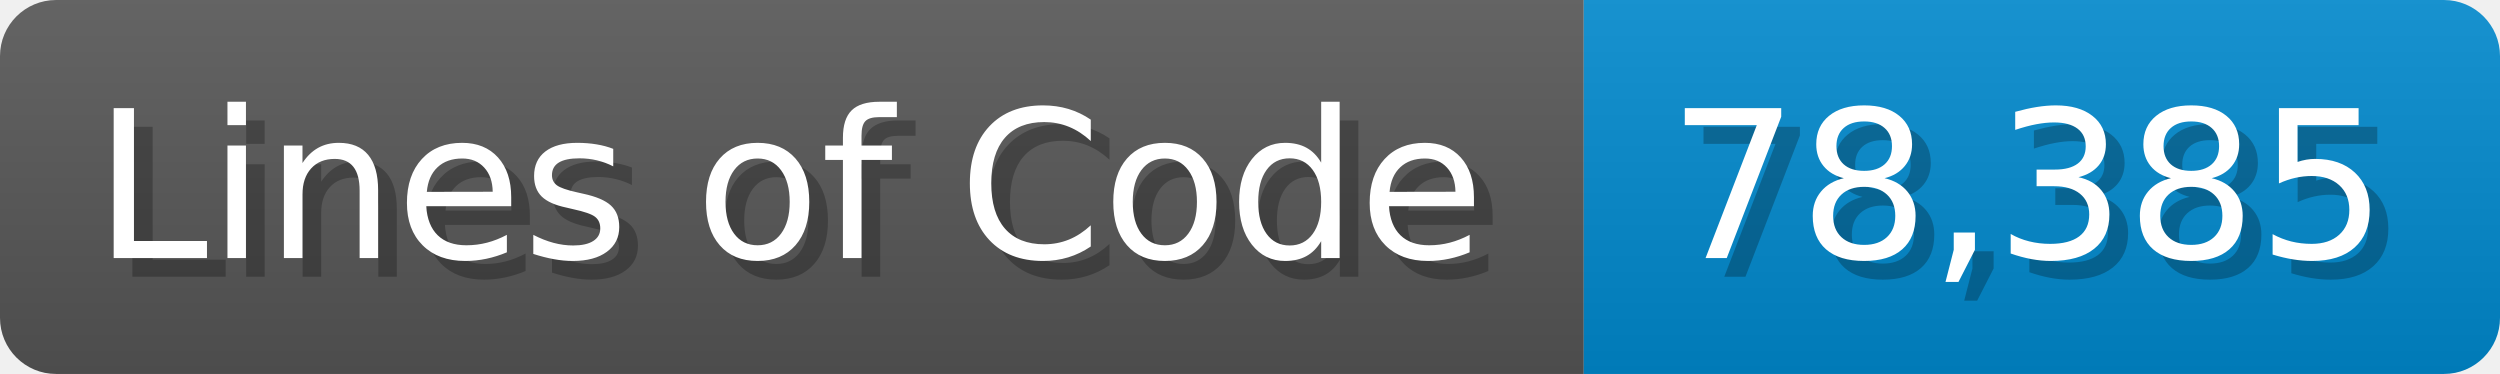
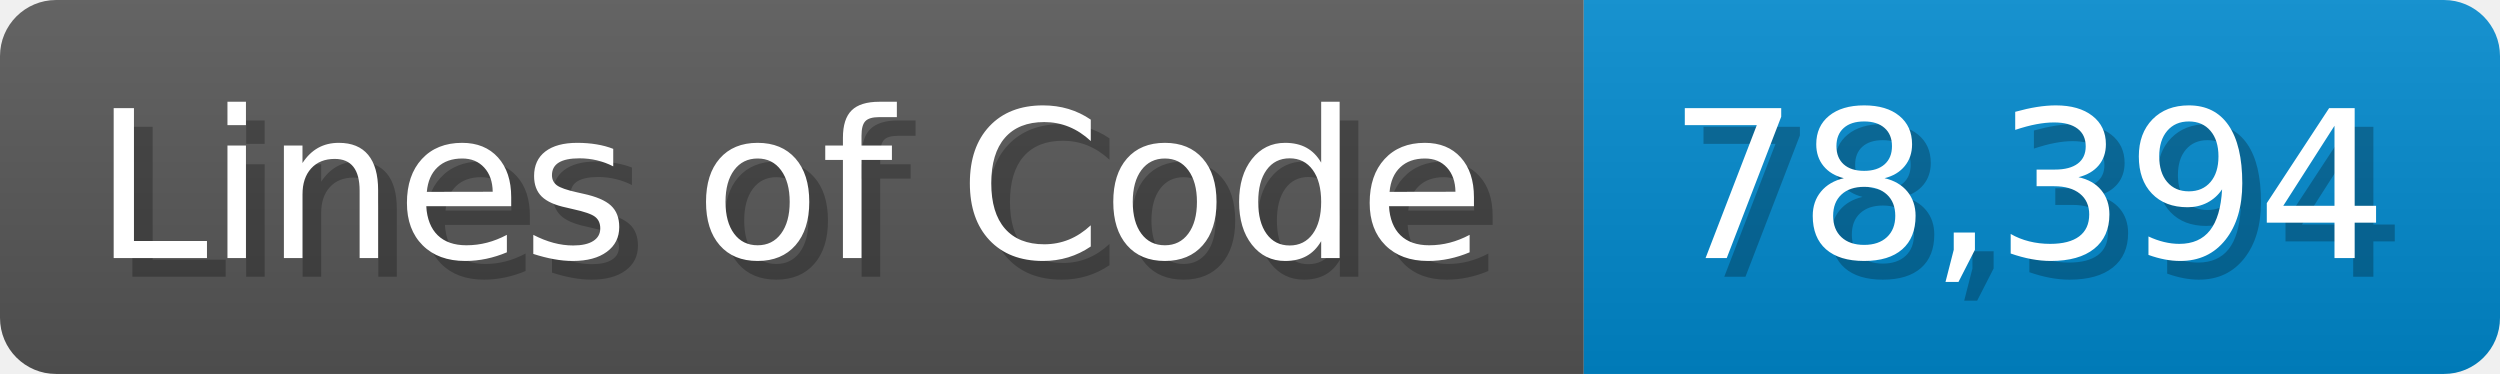
<svg xmlns="http://www.w3.org/2000/svg" width="133.7" height="20" viewBox="0 0 1337 200">
  <linearGradient id="a" x2="0" y2="100%">
    <stop offset="0" stop-opacity=".1" stop-color="#EEE" />
    <stop offset="1" stop-opacity=".1" />
  </linearGradient>
  <mask id="m">
    <rect width="1337" height="200" rx="30" fill="#FFF" />
  </mask>
  <g mask="url(#m)">
    <rect width="847" height="200" fill="#555" />
    <rect width="490" height="200" fill="#08C" x="847" />
    <rect width="1337" height="200" fill="url(#a)" />
  </g>
  <g fill="#fff" text-anchor="start" font-family="Verdana,DejaVu Sans,sans-serif" font-size="110">
    <text x="60" y="148" textLength="747" fill="#000" opacity="0.25">Lines of Code</text>
    <text x="50" y="138" textLength="747">Lines of Code</text>
-     <text x="902" y="148" textLength="390" fill="#000" opacity="0.25">78,385</text>
-     <text x="892" y="138" textLength="390">78,385</text>
+     <text x="902" y="148" textLength="390" fill="#000" opacity="0.25">78,394</text>
+     <text x="892" y="138" textLength="390">78,394</text>
  </g>
</svg>
